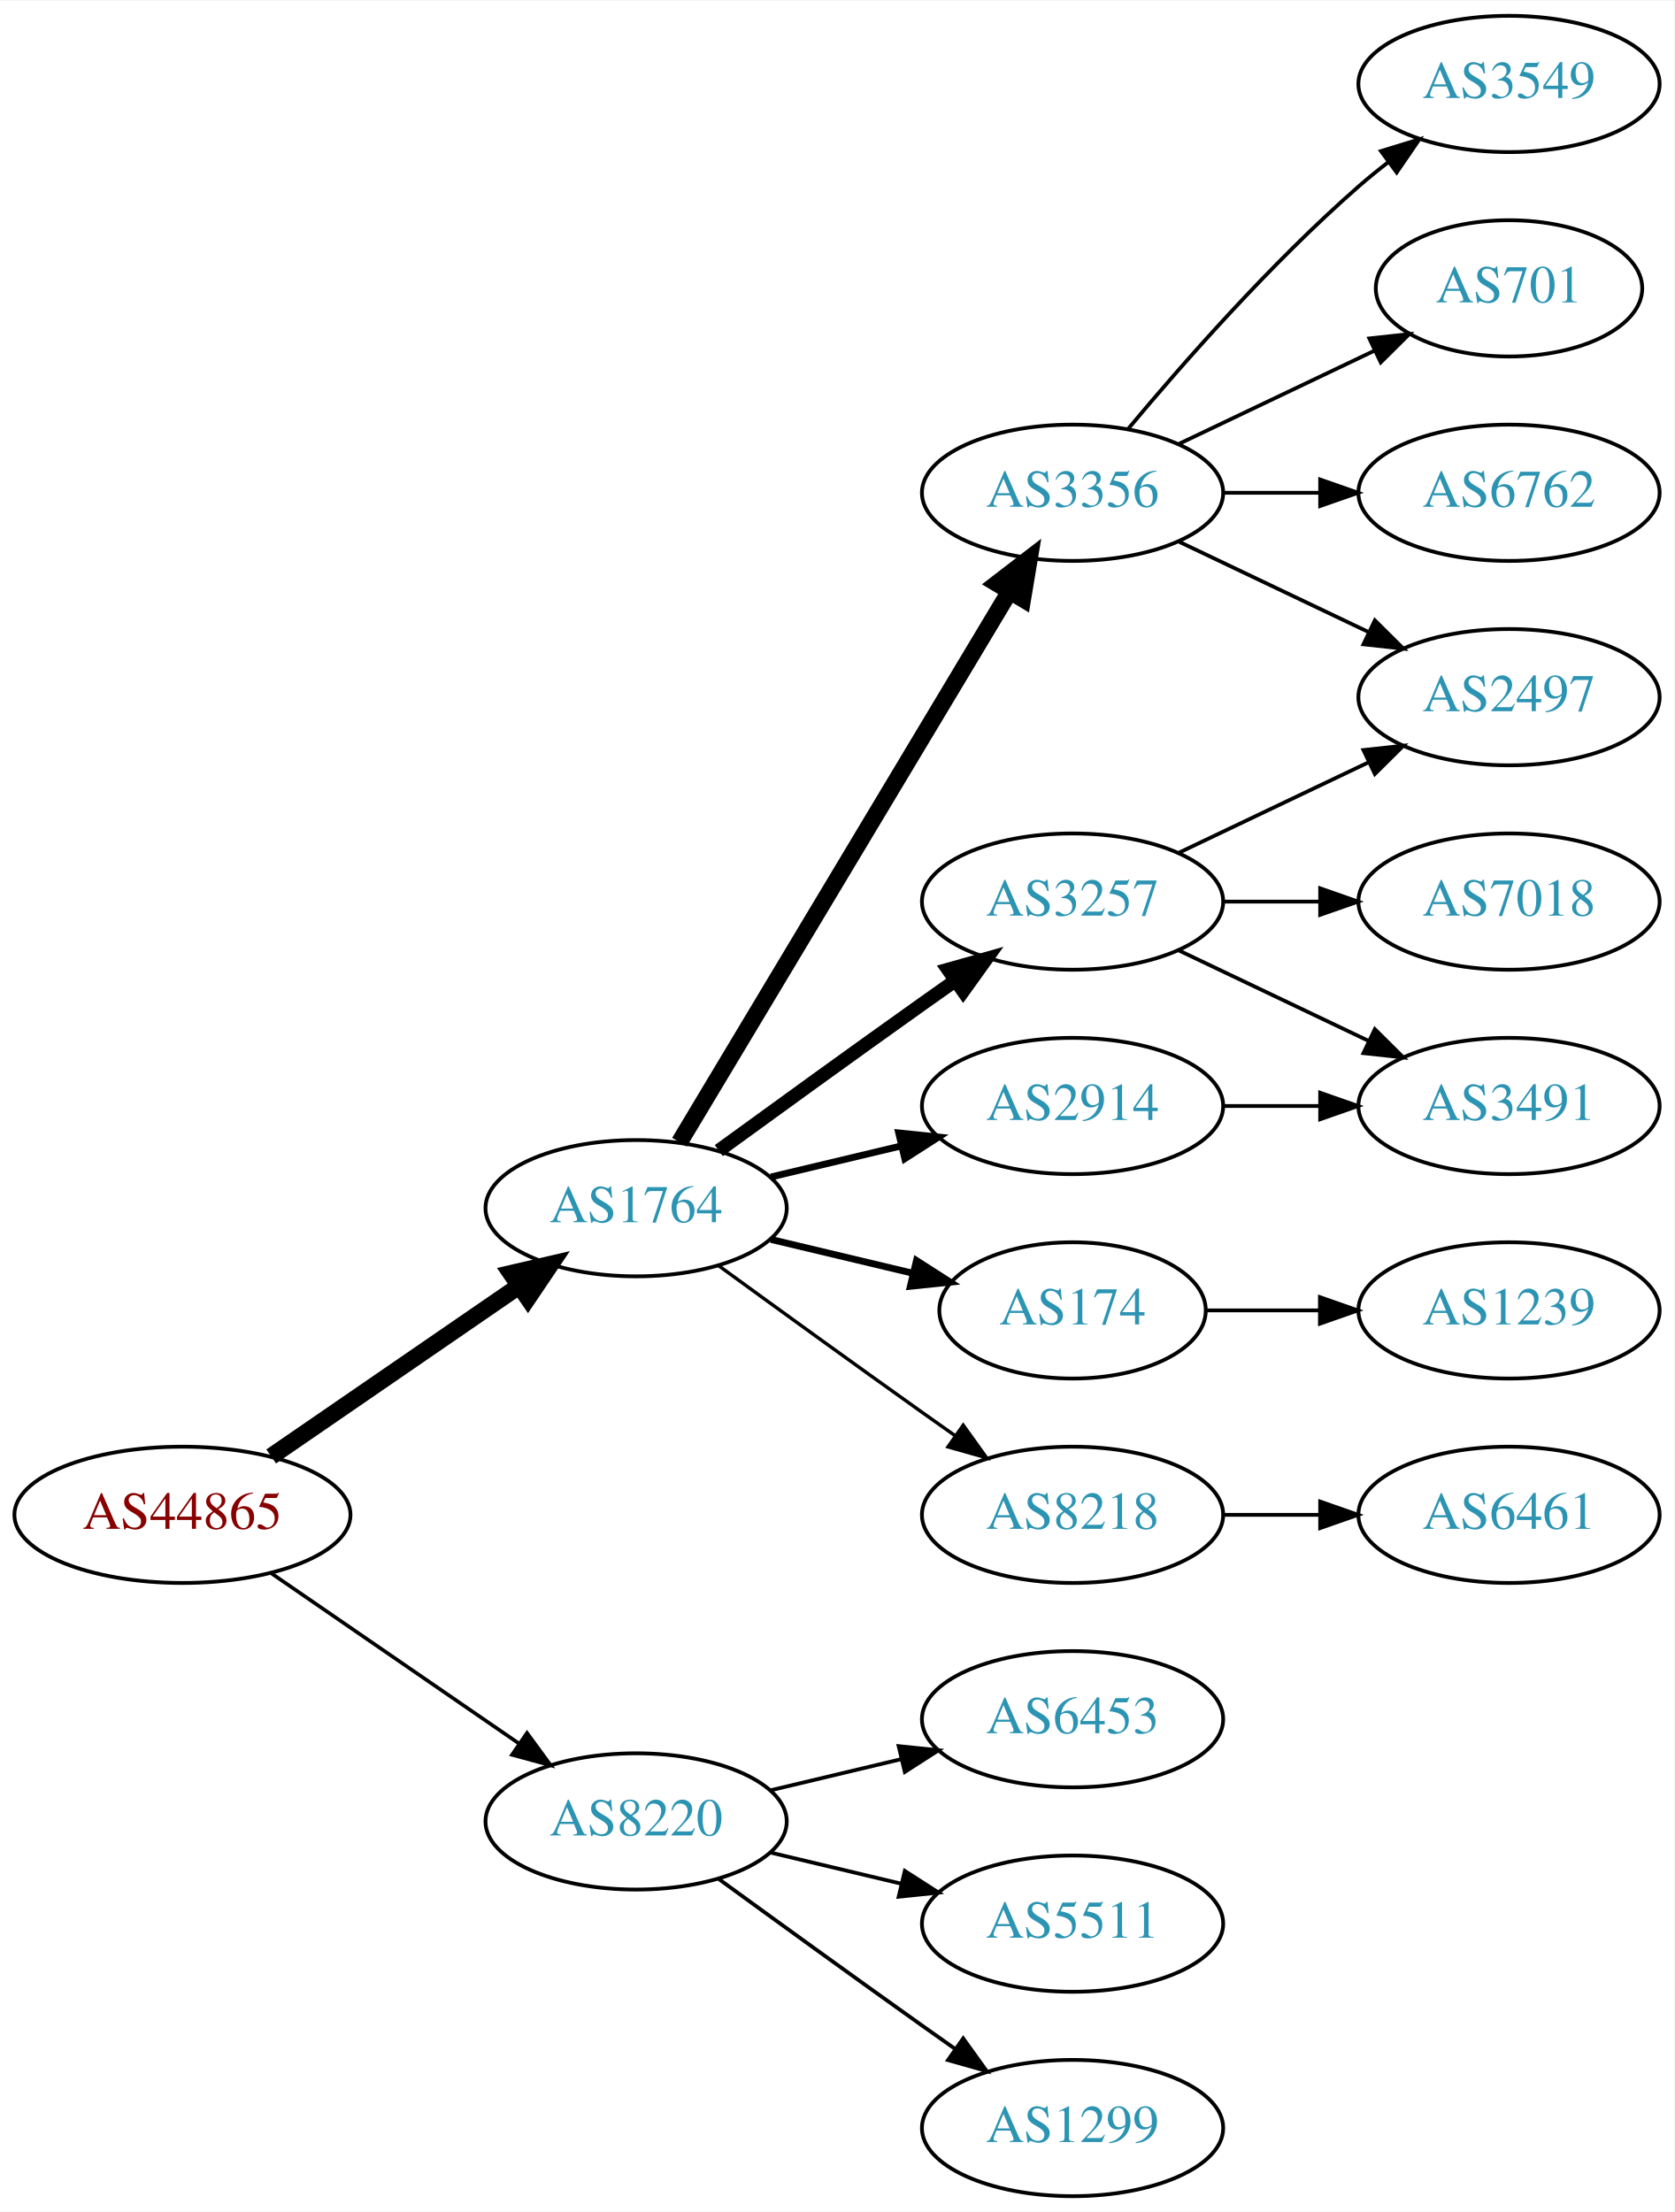
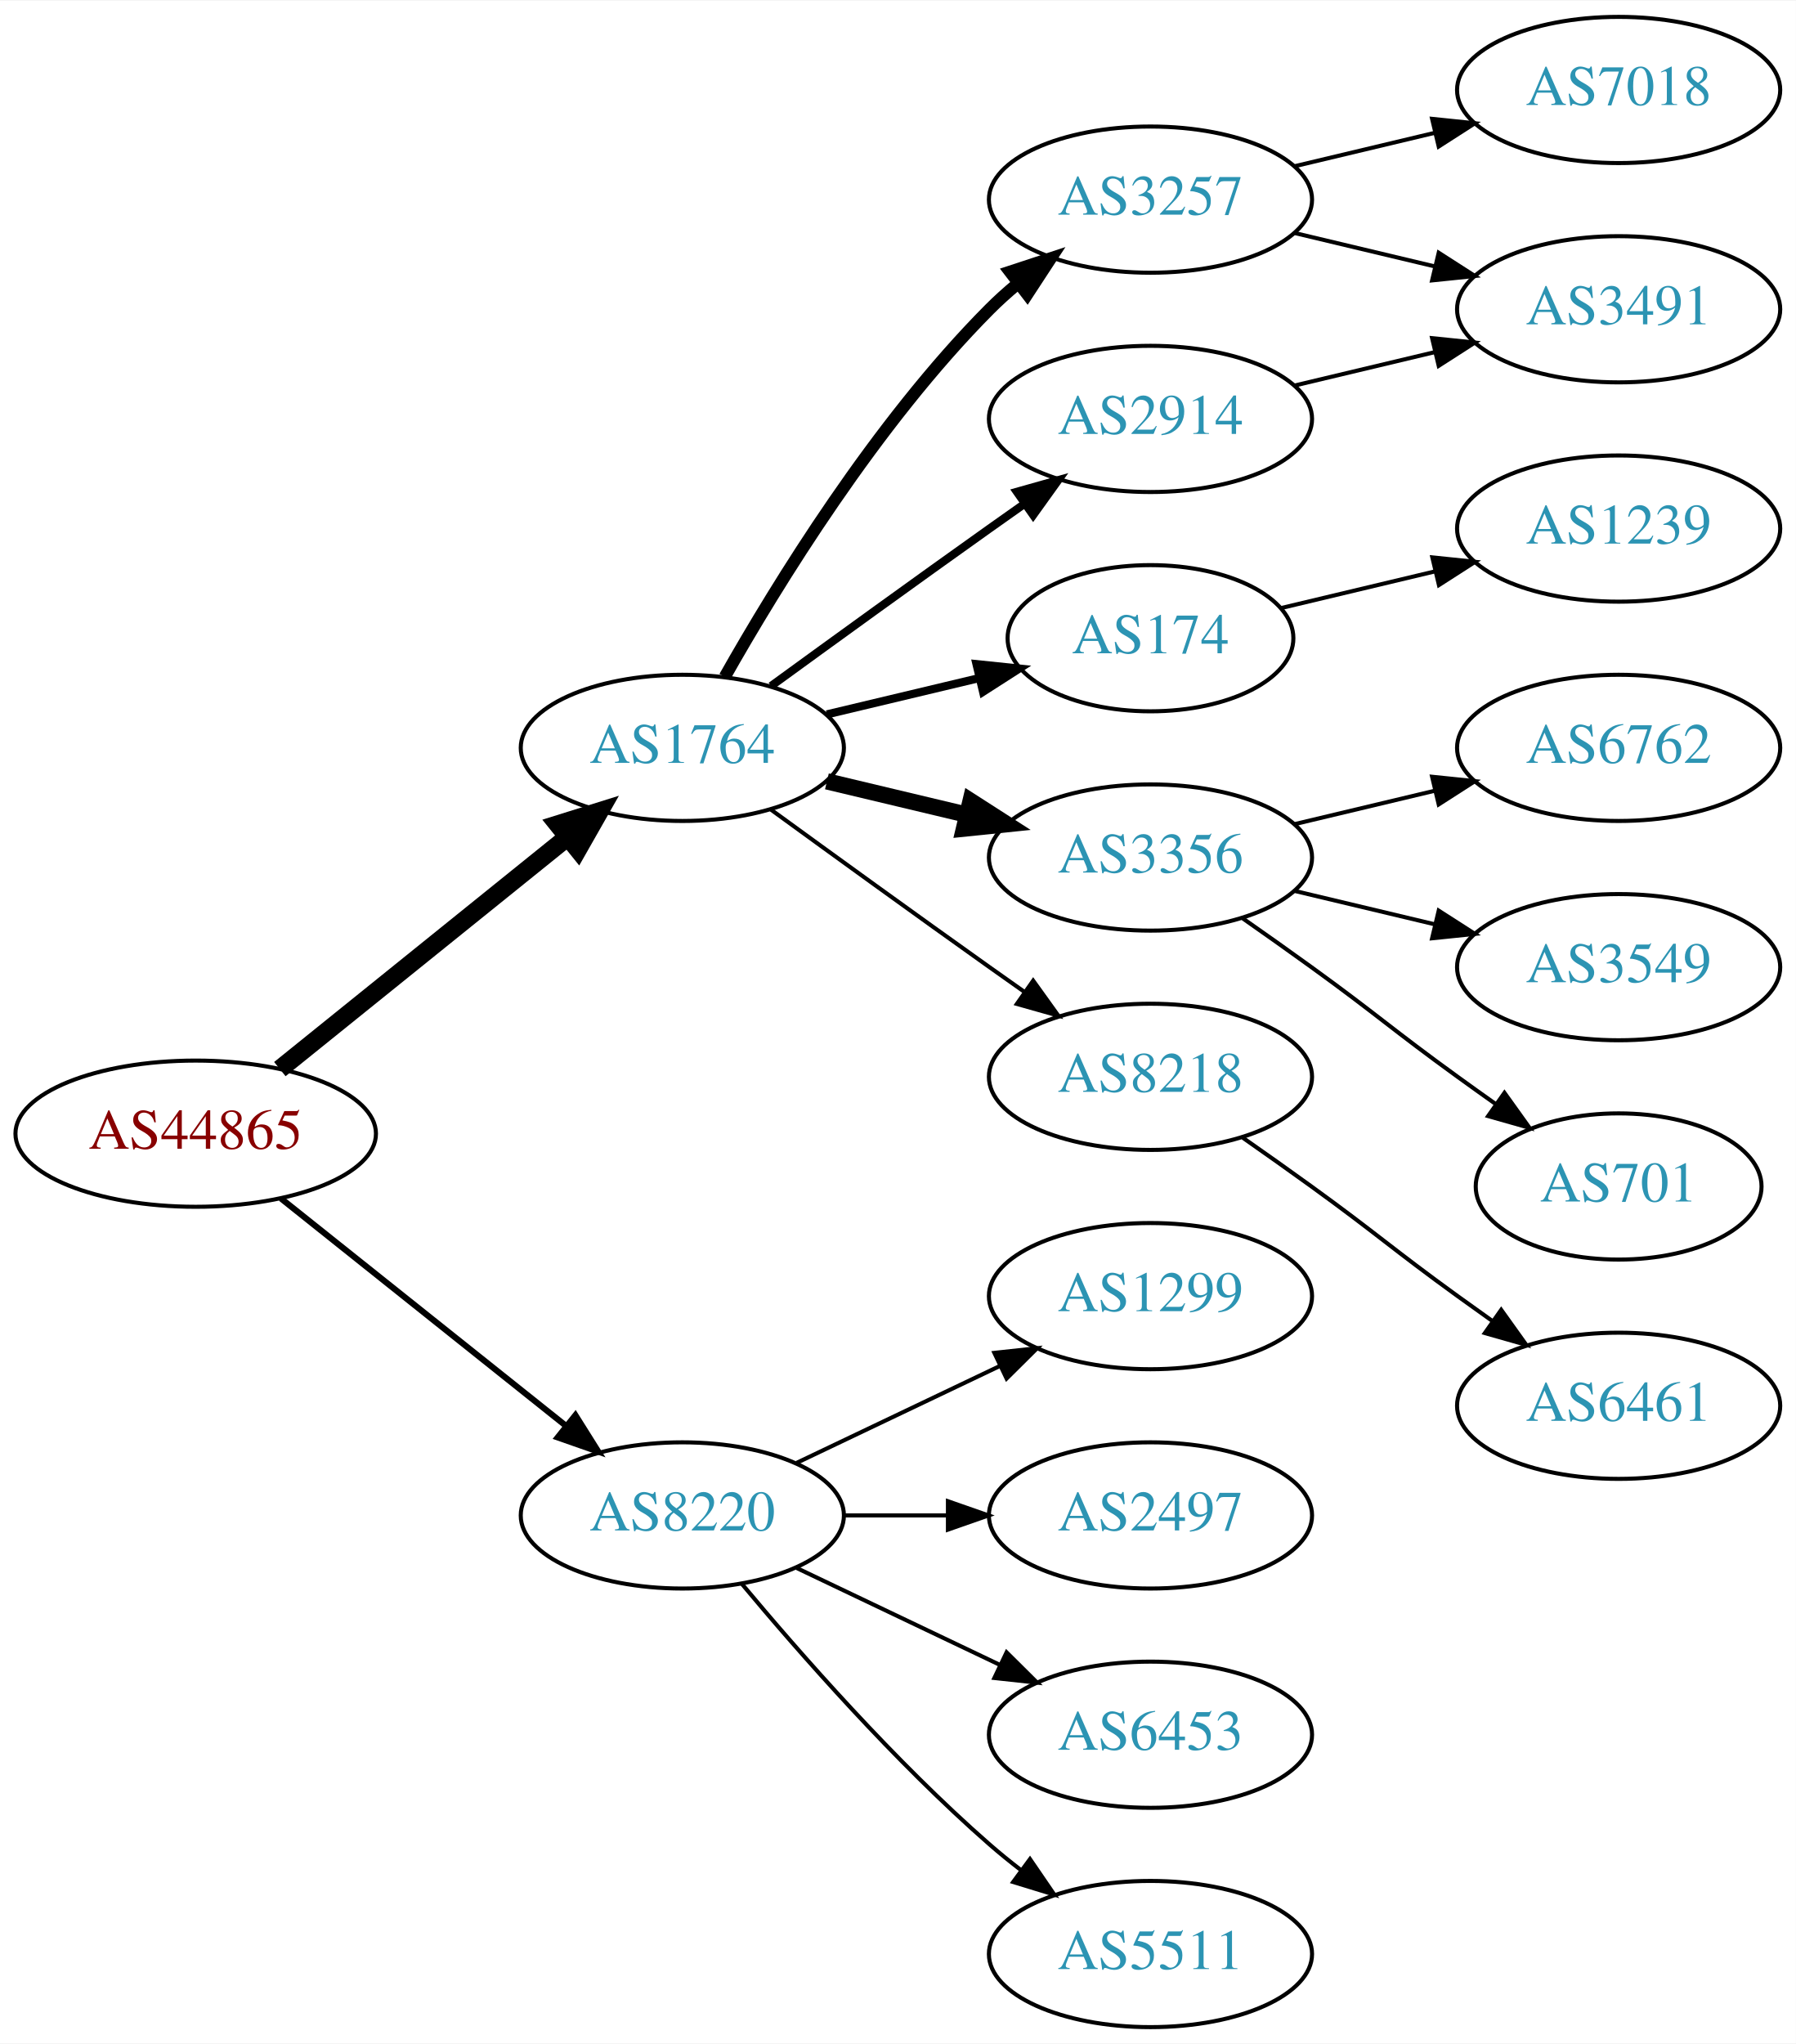
- <svg xmlns="http://www.w3.org/2000/svg" xmlns:xlink="http://www.w3.org/1999/xlink" width="442pt" height="584pt" viewBox="0.00 0.00 442.27 584.00">
-   <g id="graph0" class="graph" transform="scale(1 1) rotate(0) translate(4 580)">
-     <polygon fill="white" stroke="none" points="-4,4 -4,-580 438.271,-580 438.271,4 -4,4" />
+ <svg xmlns="http://www.w3.org/2000/svg" xmlns:xlink="http://www.w3.org/1999/xlink" width="442pt" height="503pt" viewBox="0.00 0.00 442.27 503.00">
+   <g id="graph0" class="graph" transform="scale(1 1) rotate(0) translate(4 499)">
+     <polygon fill="white" stroke="none" points="-4,4 -4,-499 438.271,-499 438.271,4 -4,4" />
    <g id="node1" class="node">
      <g id="a_node1">
        <a xlink:href="/asn/44865" xlink:title="AS44865 ~ derStandard.at GmbH [AT]">
-           <ellipse fill="#ffffff" stroke="black" cx="44.196" cy="-180" rx="44.393" ry="18" />
-           <text text-anchor="middle" x="44.196" y="-176.3" font-family="Times,serif" font-size="14.00" fill="#880000">AS44865</text>
+           <ellipse fill="#ffffff" stroke="black" cx="44.196" cy="-220" rx="44.393" ry="18" />
+           <text text-anchor="middle" x="44.196" y="-216.3" font-family="Times,serif" font-size="14.00" fill="#880000">AS44865</text>
        </a>
      </g>
    </g>
    <g id="node2" class="node">
      <g id="a_node2">
        <a xlink:href="/asn/1764" xlink:title="AS1764 ~ NEXTLAYER-AS [AT]">
-           <ellipse fill="#ffffff" stroke="black" cx="164.039" cy="-261" rx="39.794" ry="18" />
-           <text text-anchor="middle" x="164.039" y="-257.3" font-family="Times,serif" font-size="14.00" fill="#2c94b3">AS1764</text>
+           <ellipse fill="#ffffff" stroke="black" cx="164.039" cy="-315" rx="39.794" ry="18" />
+           <text text-anchor="middle" x="164.039" y="-311.3" font-family="Times,serif" font-size="14.00" fill="#2c94b3">AS1764</text>
        </a>
      </g>
    </g>
    <g id="edge1" class="edge">
-       <path fill="none" stroke="black" stroke-width="4.5" d="M67.639,-195.426C86.22,-208.198 112.781,-226.455 133.161,-240.463" />
-       <polygon fill="black" stroke="black" stroke-width="4.5" points="131.003,-243.758 141.475,-246.178 135.464,-237.269 131.003,-243.758" />
+       <path fill="none" stroke="black" stroke-width="4.5" d="M64.92,-235.901C84.325,-251.544 114.111,-275.557 135.775,-293.021" />
+       <polygon fill="black" stroke="black" stroke-width="4.5" points="133.386,-296.153 143.642,-299.363 138.328,-290.022 133.386,-296.153" />
    </g>
    <g id="node3" class="node">
      <g id="a_node3">
        <a xlink:href="/asn/8220" xlink:title="AS8220 ~ COLT [GB]">
-           <ellipse fill="#ffffff" stroke="black" cx="164.039" cy="-99" rx="39.794" ry="18" />
-           <text text-anchor="middle" x="164.039" y="-95.3" font-family="Times,serif" font-size="14.00" fill="#2c94b3">AS8220</text>
+           <ellipse fill="#ffffff" stroke="black" cx="164.039" cy="-126" rx="39.794" ry="18" />
+           <text text-anchor="middle" x="164.039" y="-122.3" font-family="Times,serif" font-size="14.00" fill="#2c94b3">AS8220</text>
        </a>
      </g>
    </g>
    <g id="edge2" class="edge">
-       <path fill="none" stroke="black" stroke-width="0.964" d="M67.639,-164.574C86.22,-151.802 112.781,-133.545 133.161,-119.537" />
-       <polygon fill="black" stroke="black" stroke-width="0.964" points="135.216,-122.371 141.475,-113.822 131.251,-116.602 135.216,-122.371" />
+       <path fill="none" stroke="black" stroke-width="1.5" d="M65.186,-204.054C84.518,-188.634 113.969,-165.141 135.512,-147.957" />
+       <polygon fill="black" stroke="black" stroke-width="1.5" points="137.708,-150.682 143.343,-141.71 133.343,-145.21 137.708,-150.682" />
    </g>
    <g id="node4" class="node">
      <g id="a_node4">
-         <a xlink:href="/asn/8218" xlink:title="AS8218 ~ legacy Neotelecoms [FR]">
-           <ellipse fill="#ffffff" stroke="black" cx="279.332" cy="-180" rx="39.794" ry="18" />
-           <text text-anchor="middle" x="279.332" y="-176.3" font-family="Times,serif" font-size="14.00" fill="#2c94b3">AS8218</text>
+         <a xlink:href="/asn/3257" xlink:title="AS3257 ~ GTT [DE]">
+           <ellipse fill="#ffffff" stroke="black" cx="279.332" cy="-450" rx="39.794" ry="18" />
+           <text text-anchor="middle" x="279.332" y="-446.3" font-family="Times,serif" font-size="14.00" fill="#2c94b3">AS3257</text>
        </a>
      </g>
    </g>
    <g id="edge3" class="edge">
-       <path fill="none" stroke="black" stroke-width="0.9" d="M185.887,-245.778C200.821,-234.909 221.435,-219.975 239.685,-207 242.506,-204.995 245.449,-202.915 248.397,-200.841" />
-       <polygon fill="black" stroke="black" stroke-width="0.9" points="250.443,-203.681 256.621,-195.074 246.424,-197.95 250.443,-203.681" />
+       <path fill="none" stroke="black" stroke-width="3" d="M174.498,-332.49C187.28,-355.096 211.712,-394.886 239.685,-423 241.796,-425.121 244.092,-427.188 246.477,-429.171" />
+       <polygon fill="black" stroke="black" stroke-width="3" points="244.73,-432.242 254.793,-435.556 248.993,-426.69 244.73,-432.242" />
    </g>
    <g id="node5" class="node">
      <g id="a_node5">
-         <a xlink:href="/asn/2914" xlink:title="AS2914 ~ NTT America, Inc. [US]">
-           <ellipse fill="#ffffff" stroke="black" cx="279.332" cy="-288" rx="39.794" ry="18" />
-           <text text-anchor="middle" x="279.332" y="-284.3" font-family="Times,serif" font-size="14.00" fill="#2c94b3">AS2914</text>
+         <a xlink:href="/asn/174" xlink:title="AS174 ~ Cogent Communications [US]">
+           <ellipse fill="#ffffff" stroke="black" cx="279.332" cy="-342" rx="35.194" ry="18" />
+           <text text-anchor="middle" x="279.332" y="-338.3" font-family="Times,serif" font-size="14.00" fill="#2c94b3">AS174</text>
        </a>
      </g>
    </g>
    <g id="edge4" class="edge">
-       <path fill="none" stroke="black" stroke-width="1.8" d="M199.646,-269.248C210.517,-271.838 222.671,-274.735 234.114,-277.462" />
-       <polygon fill="black" stroke="black" stroke-width="1.8" points="233.397,-280.889 243.936,-279.803 235.02,-274.08 233.397,-280.889" />
+       <path fill="none" stroke="black" stroke-width="2" d="M199.646,-323.248C211.44,-326.058 224.745,-329.229 237.013,-332.153" />
+       <polygon fill="black" stroke="black" stroke-width="2" points="236.479,-335.624 247.018,-334.537 238.101,-328.814 236.479,-335.624" />
    </g>
    <g id="node6" class="node">
      <g id="a_node6">
-         <a xlink:href="/asn/3356" xlink:title="AS3356 ~ Level 3 Parent, LLC [US]">
-           <ellipse fill="#ffffff" stroke="black" cx="279.332" cy="-450" rx="39.794" ry="18" />
-           <text text-anchor="middle" x="279.332" y="-446.3" font-family="Times,serif" font-size="14.00" fill="#2c94b3">AS3356</text>
+         <a xlink:href="/asn/2914" xlink:title="AS2914 ~ NTT America, Inc. [US]">
+           <ellipse fill="#ffffff" stroke="black" cx="279.332" cy="-396" rx="39.794" ry="18" />
+           <text text-anchor="middle" x="279.332" y="-392.3" font-family="Times,serif" font-size="14.00" fill="#2c94b3">AS2914</text>
        </a>
      </g>
    </g>
    <g id="edge5" class="edge">
-       <path fill="none" stroke="black" stroke-width="4.5" d="M175.494,-278.442C195.475,-311.775 239.18,-384.686 262.666,-423.866" />
-       <polygon fill="black" stroke="black" stroke-width="4.5" points="259.383,-426.048 267.902,-432.6 266.137,-421.999 259.383,-426.048" />
+       <path fill="none" stroke="black" stroke-width="2" d="M185.887,-330.222C200.821,-341.091 221.435,-356.025 239.685,-369 242.506,-371.005 245.449,-373.085 248.397,-375.159" />
+       <polygon fill="black" stroke="black" stroke-width="2" points="246.424,-378.05 256.621,-380.926 250.443,-372.319 246.424,-378.05" />
    </g>
    <g id="node7" class="node">
      <g id="a_node7">
-         <a xlink:href="/asn/3257" xlink:title="AS3257 ~ GTT [DE]">
-           <ellipse fill="#ffffff" stroke="black" cx="279.332" cy="-342" rx="39.794" ry="18" />
-           <text text-anchor="middle" x="279.332" y="-338.3" font-family="Times,serif" font-size="14.00" fill="#2c94b3">AS3257</text>
+         <a xlink:href="/asn/3356" xlink:title="AS3356 ~ Level 3 Parent, LLC [US]">
+           <ellipse fill="#ffffff" stroke="black" cx="279.332" cy="-288" rx="39.794" ry="18" />
+           <text text-anchor="middle" x="279.332" y="-284.3" font-family="Times,serif" font-size="14.00" fill="#2c94b3">AS3356</text>
        </a>
      </g>
    </g>
    <g id="edge6" class="edge">
-       <path fill="none" stroke="black" stroke-width="3.6" d="M185.887,-276.222C200.821,-287.091 221.435,-302.025 239.685,-315 242.506,-317.005 245.449,-319.085 248.397,-321.159" />
-       <polygon fill="black" stroke="black" stroke-width="3.6" points="246.424,-324.05 256.621,-326.926 250.443,-318.319 246.424,-324.05" />
+       <path fill="none" stroke="black" stroke-width="4" d="M199.646,-306.752C210.517,-304.162 222.671,-301.265 234.114,-298.538" />
+       <polygon fill="black" stroke="black" stroke-width="4" points="235.02,-301.92 243.936,-296.197 233.397,-295.111 235.02,-301.92" />
    </g>
    <g id="node8" class="node">
      <g id="a_node8">
-         <a xlink:href="/asn/174" xlink:title="AS174 ~ Cogent Communications [US]">
-           <ellipse fill="#ffffff" stroke="black" cx="279.332" cy="-234" rx="35.194" ry="18" />
-           <text text-anchor="middle" x="279.332" y="-230.3" font-family="Times,serif" font-size="14.00" fill="#2c94b3">AS174</text>
+         <a xlink:href="/asn/8218" xlink:title="AS8218 ~ legacy Neotelecoms [FR]">
+           <ellipse fill="#ffffff" stroke="black" cx="279.332" cy="-234" rx="39.794" ry="18" />
+           <text text-anchor="middle" x="279.332" y="-230.3" font-family="Times,serif" font-size="14.00" fill="#2c94b3">AS8218</text>
        </a>
      </g>
    </g>
    <g id="edge7" class="edge">
-       <path fill="none" stroke="black" stroke-width="1.8" d="M199.646,-252.752C211.44,-249.942 224.745,-246.771 237.013,-243.847" />
-       <polygon fill="black" stroke="black" stroke-width="1.8" points="238.101,-247.186 247.018,-241.463 236.479,-240.376 238.101,-247.186" />
+       <path fill="none" stroke="black" d="M185.887,-299.778C200.821,-288.909 221.435,-273.975 239.685,-261 242.506,-258.995 245.449,-256.915 248.397,-254.841" />
+       <polygon fill="black" stroke="black" points="250.443,-257.681 256.621,-249.074 246.424,-251.95 250.443,-257.681" />
+     </g>
+     <g id="node16" class="node">
+       <g id="a_node16">
+         <a xlink:href="/asn/1299" xlink:title="AS1299 ~ Telia Carrier [EU]">
+           <ellipse fill="#ffffff" stroke="black" cx="279.332" cy="-180" rx="39.794" ry="18" />
+           <text text-anchor="middle" x="279.332" y="-176.3" font-family="Times,serif" font-size="14.00" fill="#2c94b3">AS1299</text>
+         </a>
+       </g>
+     </g>
+     <g id="edge16" class="edge">
+       <path fill="none" stroke="black" d="M192.175,-138.934C207.169,-146.081 225.99,-155.052 242.213,-162.785" />
+       <polygon fill="black" stroke="black" points="240.884,-166.028 251.417,-167.171 243.895,-159.709 240.884,-166.028" />
    </g>
    <g id="node17" class="node">
      <g id="a_node17">
-         <a xlink:href="/asn/1299" xlink:title="AS1299 ~ Telia Carrier [EU]">
-           <ellipse fill="#ffffff" stroke="black" cx="279.332" cy="-18" rx="39.794" ry="18" />
-           <text text-anchor="middle" x="279.332" y="-14.3" font-family="Times,serif" font-size="14.00" fill="#2c94b3">AS1299</text>
-         </a>
-       </g>
-     </g>
-     <g id="edge18" class="edge">
-       <path fill="none" stroke="black" d="M185.887,-83.778C200.821,-72.909 221.435,-57.975 239.685,-45 242.506,-42.995 245.449,-40.915 248.397,-38.841" />
-       <polygon fill="black" stroke="black" points="250.443,-41.681 256.621,-33.074 246.424,-35.95 250.443,-41.681" />
+         <a xlink:href="/asn/2497" xlink:title="AS2497 ~ Internet Initiative Japan Inc. [JP]">
+           <ellipse fill="#ffffff" stroke="black" cx="279.332" cy="-126" rx="39.794" ry="18" />
+           <text text-anchor="middle" x="279.332" y="-122.3" font-family="Times,serif" font-size="14.00" fill="#2c94b3">AS2497</text>
+         </a>
+       </g>
+     </g>
+     <g id="edge17" class="edge">
+       <path fill="none" stroke="black" d="M203.711,-126C211.914,-126 220.678,-126 229.21,-126" />
+       <polygon fill="black" stroke="black" points="229.449,-129.5 239.449,-126 229.449,-122.5 229.449,-129.5" />
    </g>
    <g id="node18" class="node">
      <g id="a_node18">
        <a xlink:href="/asn/6453" xlink:title="AS6453 ~ TATA COMMUNICATIONS (AMERICA) INC [US]">
-           <ellipse fill="#ffffff" stroke="black" cx="279.332" cy="-126" rx="39.794" ry="18" />
-           <text text-anchor="middle" x="279.332" y="-122.3" font-family="Times,serif" font-size="14.00" fill="#2c94b3">AS6453</text>
-         </a>
-       </g>
-     </g>
-     <g id="edge19" class="edge">
-       <path fill="none" stroke="black" d="M199.646,-107.248C210.517,-109.838 222.671,-112.735 234.114,-115.462" />
-       <polygon fill="black" stroke="black" points="233.397,-118.889 243.936,-117.803 235.02,-112.08 233.397,-118.889" />
+           <ellipse fill="#ffffff" stroke="black" cx="279.332" cy="-72" rx="39.794" ry="18" />
+           <text text-anchor="middle" x="279.332" y="-68.3" font-family="Times,serif" font-size="14.00" fill="#2c94b3">AS6453</text>
+         </a>
+       </g>
+     </g>
+     <g id="edge18" class="edge">
+       <path fill="none" stroke="black" d="M192.175,-113.066C207.169,-105.919 225.99,-96.948 242.213,-89.215" />
+       <polygon fill="black" stroke="black" points="243.895,-92.291 251.417,-84.829 240.884,-85.972 243.895,-92.291" />
    </g>
    <g id="node19" class="node">
      <g id="a_node19">
        <a xlink:href="/asn/5511" xlink:title="AS5511 ~ Orange S.A. [FR]">
-           <ellipse fill="#ffffff" stroke="black" cx="279.332" cy="-72" rx="39.794" ry="18" />
-           <text text-anchor="middle" x="279.332" y="-68.3" font-family="Times,serif" font-size="14.00" fill="#2c94b3">AS5511</text>
-         </a>
-       </g>
-     </g>
-     <g id="edge20" class="edge">
-       <path fill="none" stroke="black" d="M199.646,-90.752C210.517,-88.162 222.671,-85.265 234.114,-82.538" />
-       <polygon fill="black" stroke="black" points="235.02,-85.92 243.936,-80.197 233.397,-79.111 235.02,-85.92" />
+           <ellipse fill="#ffffff" stroke="black" cx="279.332" cy="-18" rx="39.794" ry="18" />
+           <text text-anchor="middle" x="279.332" y="-14.3" font-family="Times,serif" font-size="14.00" fill="#2c94b3">AS5511</text>
+         </a>
+       </g>
+     </g>
+     <g id="edge19" class="edge">
+       <path fill="none" stroke="black" d="M178.669,-109.183C192.951,-92.071 216.498,-65.255 239.685,-45 242.151,-42.846 244.789,-40.706 247.487,-38.628" />
+       <polygon fill="black" stroke="black" points="249.66,-41.375 255.641,-32.63 245.512,-35.736 249.66,-41.375" />
    </g>
    <g id="node9" class="node">
      <g id="a_node9">
-         <a xlink:href="/asn/6461" xlink:title="AS6461 ~ Zayo Bandwidth [US]">
-           <ellipse fill="#ffffff" stroke="black" cx="394.625" cy="-180" rx="39.794" ry="18" />
-           <text text-anchor="middle" x="394.625" y="-176.3" font-family="Times,serif" font-size="14.00" fill="#2c94b3">AS6461</text>
+         <a xlink:href="/asn/7018" xlink:title="AS7018 ~ AT&amp;T Services, Inc. [US]">
+           <ellipse fill="#ffffff" stroke="black" cx="394.625" cy="-477" rx="39.794" ry="18" />
+           <text text-anchor="middle" x="394.625" y="-473.3" font-family="Times,serif" font-size="14.00" fill="#2c94b3">AS7018</text>
        </a>
      </g>
    </g>
    <g id="edge8" class="edge">
-       <path fill="none" stroke="black" d="M319.004,-180C327.207,-180 335.971,-180 344.503,-180" />
-       <polygon fill="black" stroke="black" points="344.742,-183.5 354.742,-180 344.742,-176.5 344.742,-183.5" />
+       <path fill="none" stroke="black" d="M314.939,-458.248C325.81,-460.838 337.964,-463.735 349.407,-466.462" />
+       <polygon fill="black" stroke="black" points="348.69,-469.889 359.229,-468.803 350.313,-463.08 348.69,-469.889" />
    </g>
    <g id="node10" class="node">
      <g id="a_node10">
        <a xlink:href="/asn/3491" xlink:title="AS3491 ~ PCCW Global, Inc. [US]">
-           <ellipse fill="#ffffff" stroke="black" cx="394.625" cy="-288" rx="39.794" ry="18" />
-           <text text-anchor="middle" x="394.625" y="-284.3" font-family="Times,serif" font-size="14.00" fill="#2c94b3">AS3491</text>
+           <ellipse fill="#ffffff" stroke="black" cx="394.625" cy="-423" rx="39.794" ry="18" />
+           <text text-anchor="middle" x="394.625" y="-419.3" font-family="Times,serif" font-size="14.00" fill="#2c94b3">AS3491</text>
        </a>
      </g>
    </g>
    <g id="edge9" class="edge">
-       <path fill="none" stroke="black" d="M319.004,-288C327.207,-288 335.971,-288 344.503,-288" />
-       <polygon fill="black" stroke="black" points="344.742,-291.5 354.742,-288 344.742,-284.5 344.742,-291.5" />
+       <path fill="none" stroke="black" d="M314.939,-441.752C325.81,-439.162 337.964,-436.265 349.407,-433.538" />
+       <polygon fill="black" stroke="black" points="350.313,-436.92 359.229,-431.197 348.69,-430.111 350.313,-436.92" />
+     </g>
+     <g id="node15" class="node">
+       <g id="a_node15">
+         <a xlink:href="/asn/1239" xlink:title="AS1239 ~ Sprint [US]">
+           <ellipse fill="#ffffff" stroke="black" cx="394.625" cy="-369" rx="39.794" ry="18" />
+           <text text-anchor="middle" x="394.625" y="-365.3" font-family="Times,serif" font-size="14.00" fill="#2c94b3">AS1239</text>
+         </a>
+       </g>
+     </g>
+     <g id="edge15" class="edge">
+       <path fill="none" stroke="black" d="M311.589,-349.449C323.269,-352.233 336.765,-355.449 349.394,-358.459" />
+       <polygon fill="black" stroke="black" points="348.747,-361.903 359.286,-360.816 350.37,-355.093 348.747,-361.903" />
+     </g>
+     <g id="edge10" class="edge">
+       <path fill="none" stroke="black" d="M314.939,-404.248C325.81,-406.838 337.964,-409.735 349.407,-412.462" />
+       <polygon fill="black" stroke="black" points="348.69,-415.889 359.229,-414.803 350.313,-409.08 348.69,-415.889" />
    </g>
    <g id="node11" class="node">
      <g id="a_node11">
        <a xlink:href="/asn/6762" xlink:title="AS6762 ~ TELECOM ITALIA SPARKLE S.p.A. [IT]">
-           <ellipse fill="#ffffff" stroke="black" cx="394.625" cy="-450" rx="39.794" ry="18" />
-           <text text-anchor="middle" x="394.625" y="-446.3" font-family="Times,serif" font-size="14.00" fill="#2c94b3">AS6762</text>
-         </a>
-       </g>
-     </g>
-     <g id="edge10" class="edge">
-       <path fill="none" stroke="black" d="M319.004,-450C327.207,-450 335.971,-450 344.503,-450" />
-       <polygon fill="black" stroke="black" points="344.742,-453.5 354.742,-450 344.742,-446.5 344.742,-453.5" />
+           <ellipse fill="#ffffff" stroke="black" cx="394.625" cy="-315" rx="39.794" ry="18" />
+           <text text-anchor="middle" x="394.625" y="-311.3" font-family="Times,serif" font-size="14.00" fill="#2c94b3">AS6762</text>
+         </a>
+       </g>
+     </g>
+     <g id="edge11" class="edge">
+       <path fill="none" stroke="black" d="M314.939,-296.248C325.81,-298.838 337.964,-301.735 349.407,-304.462" />
+       <polygon fill="black" stroke="black" points="348.69,-307.889 359.229,-306.803 350.313,-301.08 348.69,-307.889" />
    </g>
    <g id="node12" class="node">
      <g id="a_node12">
        <a xlink:href="/asn/3549" xlink:title="AS3549 ~ Level 3 Parent, LLC [US]">
-           <ellipse fill="#ffffff" stroke="black" cx="394.625" cy="-558" rx="39.794" ry="18" />
-           <text text-anchor="middle" x="394.625" y="-554.3" font-family="Times,serif" font-size="14.00" fill="#2c94b3">AS3549</text>
-         </a>
-       </g>
-     </g>
-     <g id="edge11" class="edge">
-       <path fill="none" stroke="black" d="M293.962,-466.817C308.244,-483.929 331.791,-510.745 354.978,-531 357.444,-533.154 360.082,-535.294 362.78,-537.372" />
-       <polygon fill="black" stroke="black" points="360.805,-540.264 370.934,-543.37 364.953,-534.625 360.805,-540.264" />
+           <ellipse fill="#ffffff" stroke="black" cx="394.625" cy="-261" rx="39.794" ry="18" />
+           <text text-anchor="middle" x="394.625" y="-257.3" font-family="Times,serif" font-size="14.00" fill="#2c94b3">AS3549</text>
+         </a>
+       </g>
+     </g>
+     <g id="edge12" class="edge">
+       <path fill="none" stroke="black" d="M314.939,-279.752C325.81,-277.162 337.964,-274.265 349.407,-271.538" />
+       <polygon fill="black" stroke="black" points="350.313,-274.92 359.229,-269.197 348.69,-268.111 350.313,-274.92" />
    </g>
    <g id="node13" class="node">
      <g id="a_node13">
        <a xlink:href="/asn/701" xlink:title="AS701 ~ UUNET [US]">
-           <ellipse fill="#ffffff" stroke="black" cx="394.625" cy="-504" rx="35.194" ry="18" />
-           <text text-anchor="middle" x="394.625" y="-500.3" font-family="Times,serif" font-size="14.00" fill="#2c94b3">AS701</text>
-         </a>
-       </g>
-     </g>
-     <g id="edge12" class="edge">
-       <path fill="none" stroke="black" d="M307.468,-462.934C322.9,-470.29 342.385,-479.577 358.92,-487.459" />
-       <polygon fill="black" stroke="black" points="357.729,-490.768 368.262,-491.911 360.741,-484.449 357.729,-490.768" />
+           <ellipse fill="#ffffff" stroke="black" cx="394.625" cy="-207" rx="35.194" ry="18" />
+           <text text-anchor="middle" x="394.625" y="-203.3" font-family="Times,serif" font-size="14.00" fill="#2c94b3">AS701</text>
+         </a>
+       </g>
+     </g>
+     <g id="edge13" class="edge">
+       <path fill="none" stroke="black" d="M302.089,-272.991C307.623,-269.121 313.542,-264.936 318.978,-261 335.178,-249.271 338.778,-245.729 354.978,-234 358.007,-231.807 361.186,-229.537 364.364,-227.287" />
+       <polygon fill="black" stroke="black" points="366.506,-230.059 372.675,-221.445 362.481,-224.333 366.506,-230.059" />
    </g>
    <g id="node14" class="node">
      <g id="a_node14">
-         <a xlink:href="/asn/2497" xlink:title="AS2497 ~ Internet Initiative Japan Inc. [JP]">
-           <ellipse fill="#ffffff" stroke="black" cx="394.625" cy="-396" rx="39.794" ry="18" />
-           <text text-anchor="middle" x="394.625" y="-392.3" font-family="Times,serif" font-size="14.00" fill="#2c94b3">AS2497</text>
-         </a>
-       </g>
-     </g>
-     <g id="edge13" class="edge">
-       <path fill="none" stroke="black" d="M307.468,-437.066C322.462,-429.919 341.283,-420.948 357.506,-413.215" />
-       <polygon fill="black" stroke="black" points="359.188,-416.291 366.71,-408.829 356.177,-409.972 359.188,-416.291" />
+         <a xlink:href="/asn/6461" xlink:title="AS6461 ~ Zayo Bandwidth [US]">
+           <ellipse fill="#ffffff" stroke="black" cx="394.625" cy="-153" rx="39.794" ry="18" />
+           <text text-anchor="middle" x="394.625" y="-149.3" font-family="Times,serif" font-size="14.00" fill="#2c94b3">AS6461</text>
+         </a>
+       </g>
    </g>
    <g id="edge14" class="edge">
-       <path fill="none" stroke="black" d="M307.468,-329.066C322.462,-321.919 341.283,-312.948 357.506,-305.215" />
-       <polygon fill="black" stroke="black" points="359.188,-308.291 366.71,-300.829 356.177,-301.972 359.188,-308.291" />
-     </g>
-     <g id="edge16" class="edge">
-       <path fill="none" stroke="black" d="M307.468,-354.934C322.462,-362.081 341.283,-371.052 357.506,-378.785" />
-       <polygon fill="black" stroke="black" points="356.177,-382.028 366.71,-383.171 359.188,-375.709 356.177,-382.028" />
-     </g>
-     <g id="node15" class="node">
-       <g id="a_node15">
-         <a xlink:href="/asn/7018" xlink:title="AS7018 ~ AT&amp;T Services, Inc. [US]">
-           <ellipse fill="#ffffff" stroke="black" cx="394.625" cy="-342" rx="39.794" ry="18" />
-           <text text-anchor="middle" x="394.625" y="-338.3" font-family="Times,serif" font-size="14.00" fill="#2c94b3">AS7018</text>
-         </a>
-       </g>
-     </g>
-     <g id="edge15" class="edge">
-       <path fill="none" stroke="black" d="M319.004,-342C327.207,-342 335.971,-342 344.503,-342" />
-       <polygon fill="black" stroke="black" points="344.742,-345.5 354.742,-342 344.742,-338.5 344.742,-345.5" />
-     </g>
-     <g id="node16" class="node">
-       <g id="a_node16">
-         <a xlink:href="/asn/1239" xlink:title="AS1239 ~ Sprint [US]">
-           <ellipse fill="#ffffff" stroke="black" cx="394.625" cy="-234" rx="39.794" ry="18" />
-           <text text-anchor="middle" x="394.625" y="-230.3" font-family="Times,serif" font-size="14.00" fill="#2c94b3">AS1239</text>
-         </a>
-       </g>
-     </g>
-     <g id="edge17" class="edge">
-       <path fill="none" stroke="black" d="M314.631,-234C324.008,-234 334.358,-234 344.393,-234" />
-       <polygon fill="black" stroke="black" points="344.681,-237.5 354.681,-234 344.681,-230.5 344.681,-237.5" />
+       <path fill="none" stroke="black" d="M302.089,-218.991C307.623,-215.121 313.542,-210.936 318.978,-207 335.178,-195.271 338.778,-191.729 354.978,-180 357.781,-177.971 360.712,-175.875 363.653,-173.79" />
+       <polygon fill="black" stroke="black" points="365.704,-176.627 371.868,-168.009 361.675,-170.903 365.704,-176.627" />
    </g>
  </g>
</svg>
